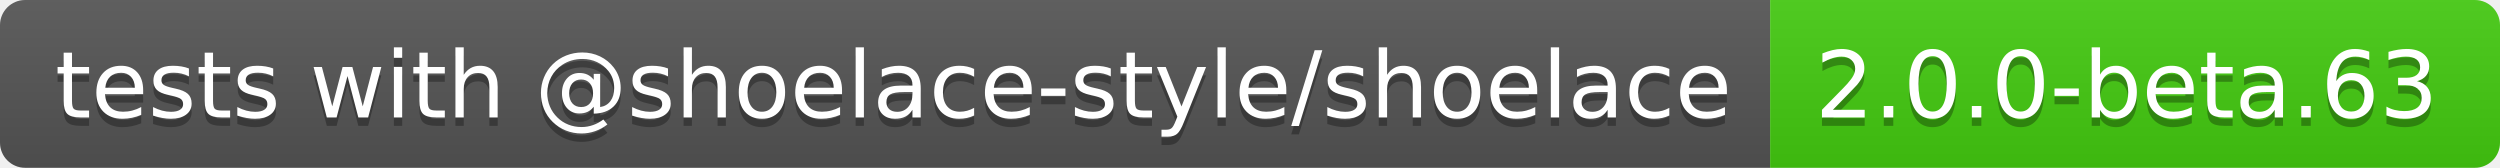
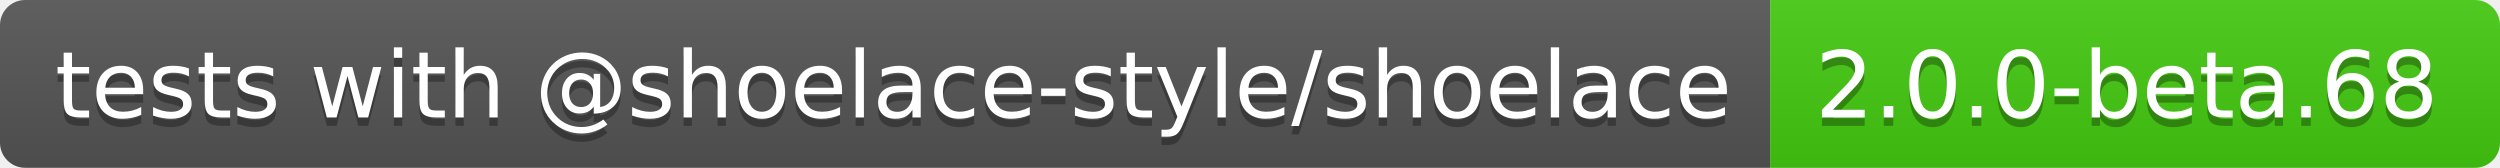
- <svg xmlns="http://www.w3.org/2000/svg" width="298" height="20" role="img" aria-label="tests with @shoelace-style/shoelace: 2.0.0-beta.63">
+ <svg xmlns="http://www.w3.org/2000/svg" width="298" height="20" role="img" aria-label="tests with @shoelace-style/shoelace: 2.0.0-beta.68">
  <linearGradient id="s" x2="0" y2="100%">
    <stop offset="0" stop-color="#bbb" stop-opacity=".1" />
    <stop offset="1" stop-opacity=".1" />
  </linearGradient>
  <clipPath id="r">
    <rect width="298" height="20" rx="3" fill="#fff" />
  </clipPath>
  <g clip-path="url(#r)">
    <rect width="211" height="20" fill="#555" />
    <rect x="211" width="87" height="20" fill="#4c1" />
    <rect width="298" height="20" fill="url(#s)" />
  </g>
  <g fill="#fff" text-anchor="middle" font-family="Verdana,Geneva,DejaVu Sans,sans-serif" text-rendering="geometricPrecision" font-size="110">
    <text aria-hidden="true" x="1065" y="150" fill="#010101" fill-opacity=".3" transform="scale(.1)" textLength="2010">tests with @shoelace-style/shoelace</text>
    <text x="1065" y="140" transform="scale(.1)" fill="#fff" textLength="2010">tests with @shoelace-style/shoelace</text>
-     <text aria-hidden="true" x="2535" y="150" fill="#010101" fill-opacity=".3" transform="scale(.1)" textLength="770">2.0.0-beta.63</text>
-     <text x="2535" y="140" transform="scale(.1)" fill="#fff" textLength="770">2.0.0-beta.63</text>
+     <text aria-hidden="true" x="2535" y="150" fill="#010101" fill-opacity=".3" transform="scale(.1)" textLength="770">2.0.0-beta.68</text>
+     <text x="2535" y="140" transform="scale(.1)" fill="#fff" textLength="770">2.0.0-beta.68</text>
  </g>
</svg>
